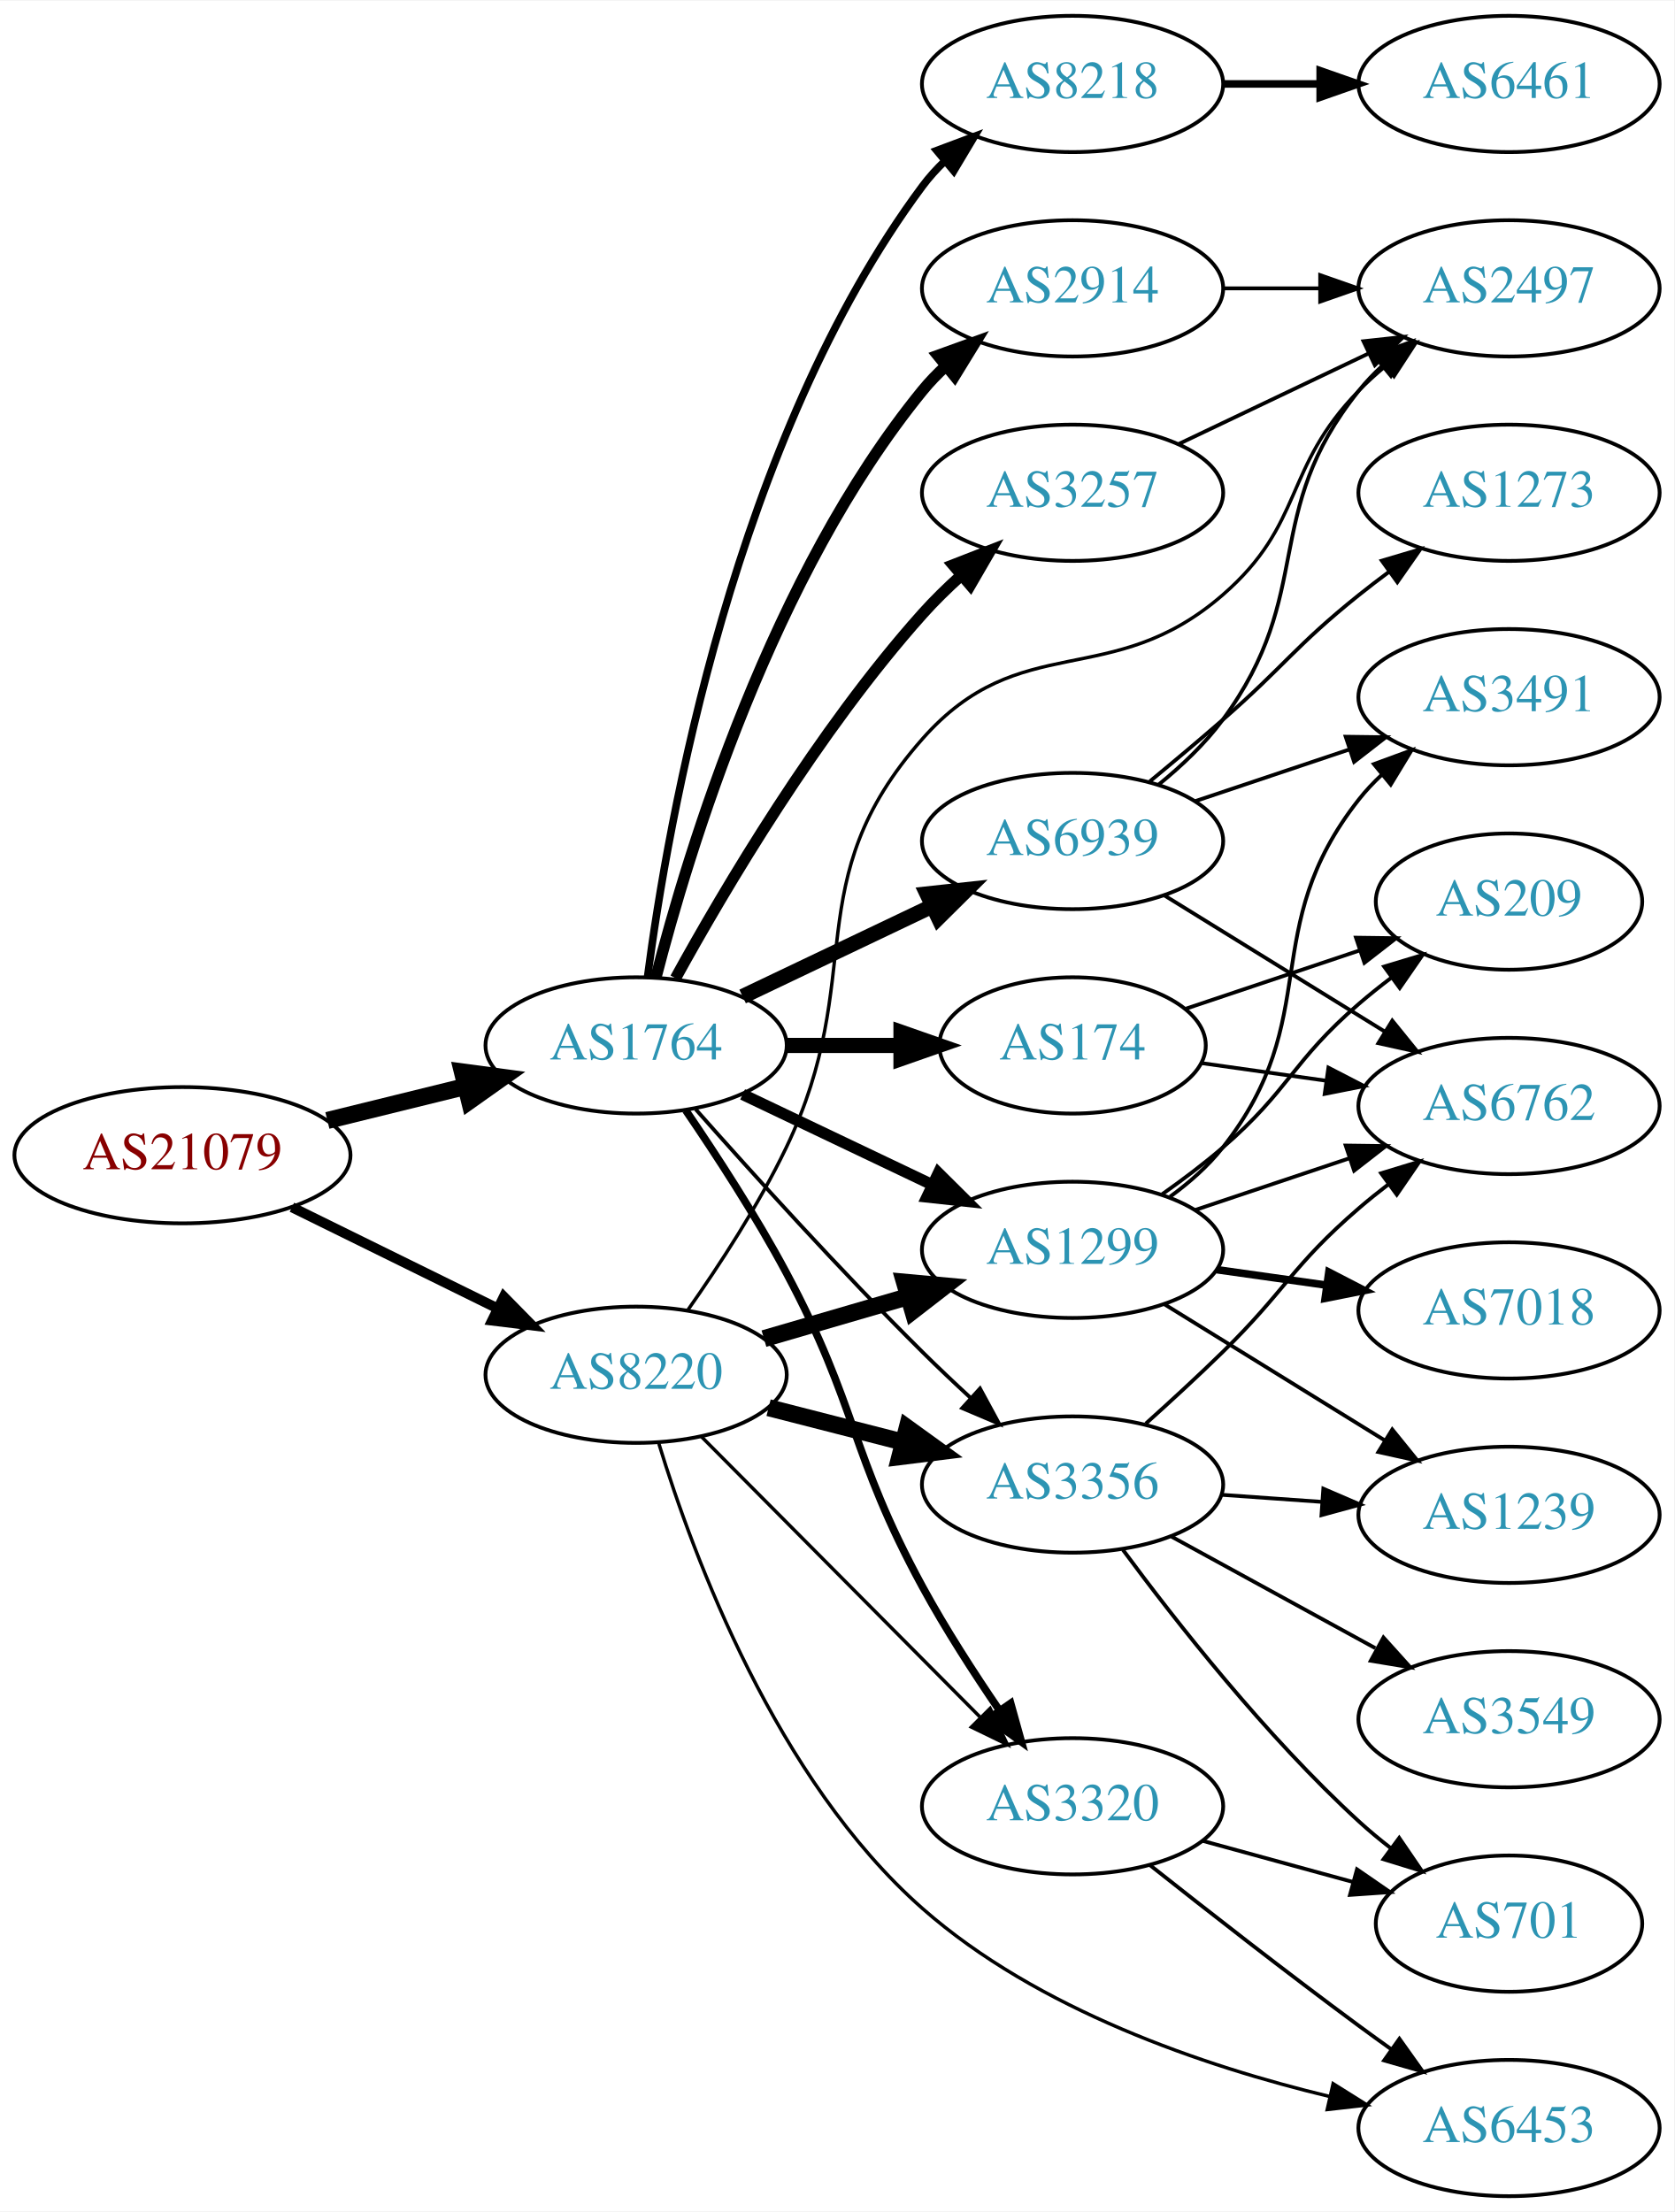
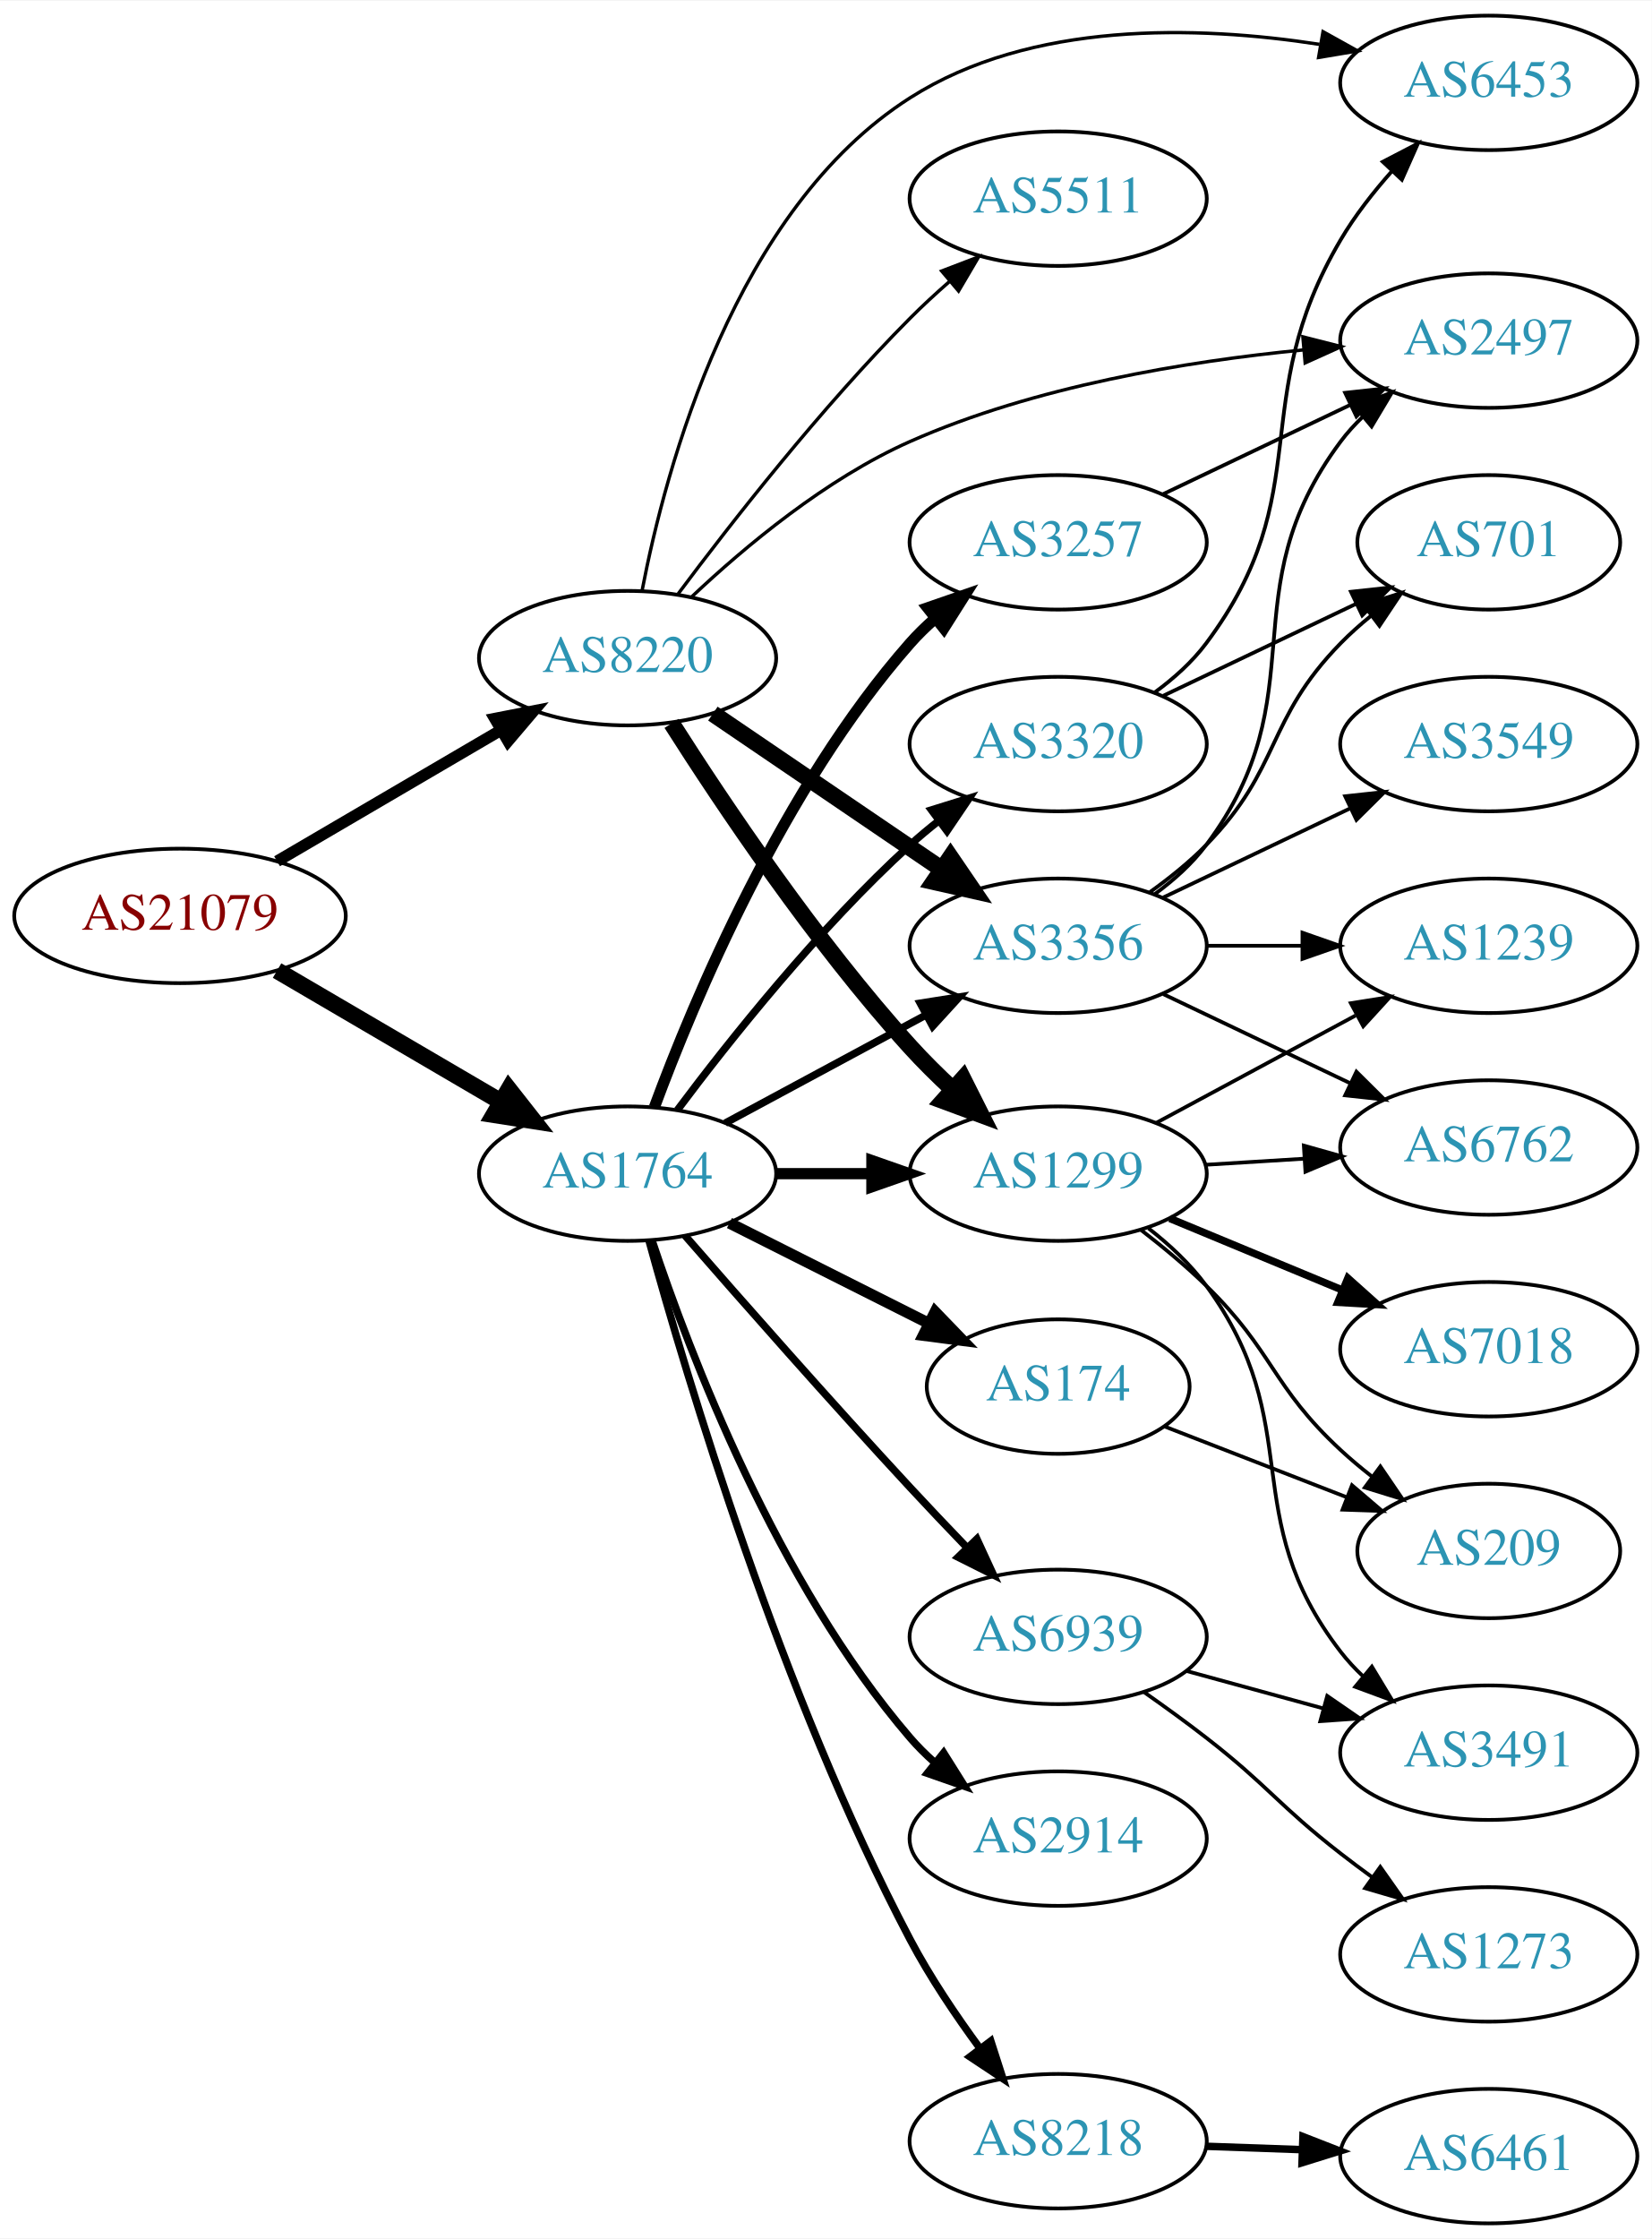
- <svg xmlns="http://www.w3.org/2000/svg" xmlns:xlink="http://www.w3.org/1999/xlink" width="442pt" height="584pt" viewBox="0.00 0.00 442.27 584.00">
-   <g id="graph0" class="graph" transform="scale(1 1) rotate(0) translate(4 580)">
-     <polygon fill="white" stroke="none" points="-4,4 -4,-580 438.271,-580 438.271,4 -4,4" />
+ <svg xmlns="http://www.w3.org/2000/svg" xmlns:xlink="http://www.w3.org/1999/xlink" width="442pt" height="599pt" viewBox="0.00 0.00 442.27 599.00">
+   <g id="graph0" class="graph" transform="scale(1 1) rotate(0) translate(4 595)">
+     <polygon fill="white" stroke="none" points="-4,4 -4,-595 438.271,-595 438.271,4 -4,4" />
    <g id="node1" class="node">
      <g id="a_node1">
        <a xlink:href="/asn/21079" xlink:title="AS21079 ~ Vienna, AT [AT]">
-           <ellipse fill="#ffffff" stroke="black" cx="44.196" cy="-275" rx="44.393" ry="18" />
-           <text text-anchor="middle" x="44.196" y="-271.3" font-family="Times,serif" font-size="14.00" fill="#880000">AS21079</text>
+           <ellipse fill="#ffffff" stroke="black" cx="44.196" cy="-350" rx="44.393" ry="18" />
+           <text text-anchor="middle" x="44.196" y="-346.3" font-family="Times,serif" font-size="14.00" fill="#880000">AS21079</text>
        </a>
      </g>
    </g>
    <g id="node2" class="node">
      <g id="a_node2">
        <a xlink:href="/asn/1764" xlink:title="AS1764 ~ NEXTLAYER-AS [AT]">
-           <ellipse fill="#ffffff" stroke="black" cx="164.039" cy="-304" rx="39.794" ry="18" />
-           <text text-anchor="middle" x="164.039" y="-300.3" font-family="Times,serif" font-size="14.00" fill="#2c94b3">AS1764</text>
+           <ellipse fill="#ffffff" stroke="black" cx="164.039" cy="-281" rx="39.794" ry="18" />
+           <text text-anchor="middle" x="164.039" y="-277.3" font-family="Times,serif" font-size="14.00" fill="#2c94b3">AS1764</text>
        </a>
      </g>
    </g>
    <g id="edge1" class="edge">
-       <path fill="none" stroke="black" stroke-width="4.5" d="M82.482,-284.176C94.072,-287.028 106.958,-290.199 118.965,-293.154" />
-       <polygon fill="black" stroke="black" stroke-width="4.5" points="118.144,-297.007 128.795,-295.573 120.026,-289.36 118.144,-297.007" />
+       <path fill="none" stroke="black" stroke-width="4.5" d="M70.188,-335.367C87.685,-325.122 111.238,-311.331 130.244,-300.202" />
+       <polygon fill="black" stroke="black" stroke-width="4.5" points="132.249,-303.591 138.889,-295.14 128.27,-296.795 132.249,-303.591" />
    </g>
    <g id="node3" class="node">
      <g id="a_node3">
        <a xlink:href="/asn/8220" xlink:title="AS8220 ~ COLT [GB]">
-           <ellipse fill="#ffffff" stroke="black" cx="164.039" cy="-217" rx="39.794" ry="18" />
-           <text text-anchor="middle" x="164.039" y="-213.3" font-family="Times,serif" font-size="14.00" fill="#2c94b3">AS8220</text>
+           <ellipse fill="#ffffff" stroke="black" cx="164.039" cy="-419" rx="39.794" ry="18" />
+           <text text-anchor="middle" x="164.039" y="-415.3" font-family="Times,serif" font-size="14.00" fill="#2c94b3">AS8220</text>
        </a>
      </g>
    </g>
    <g id="edge2" class="edge">
-       <path fill="none" stroke="black" stroke-width="2.659" d="M73.123,-261.255C89.318,-253.284 109.879,-243.164 127.251,-234.614" />
-       <polygon fill="black" stroke="black" stroke-width="2.659" points="129.099,-237.605 136.526,-230.049 126.008,-231.325 129.099,-237.605" />
+       <path fill="none" stroke="black" stroke-width="3.079" d="M70.188,-364.633C87.685,-374.878 111.238,-388.669 130.244,-399.798" />
+       <polygon fill="black" stroke="black" stroke-width="3.079" points="128.491,-402.827 138.889,-404.86 132.028,-396.787 128.491,-402.827" />
    </g>
    <g id="node4" class="node">
      <g id="a_node4">
-         <a xlink:href="/asn/8218" xlink:title="AS8218 ~ legacy Neotelecoms [FR]">
-           <ellipse fill="#ffffff" stroke="black" cx="279.332" cy="-558" rx="39.794" ry="18" />
-           <text text-anchor="middle" x="279.332" y="-554.3" font-family="Times,serif" font-size="14.00" fill="#2c94b3">AS8218</text>
-         </a>
-       </g>
-     </g>
-     <g id="edge3" class="edge">
-       <path fill="none" stroke="black" stroke-width="2" d="M167.045,-321.97C172.377,-362.814 190.055,-464.25 239.685,-531 241.425,-533.34 243.429,-535.551 245.59,-537.625" />
-       <polygon fill="black" stroke="black" stroke-width="2" points="243.465,-540.411 253.386,-544.13 247.95,-535.036 243.465,-540.411" />
-     </g>
-     <g id="node5" class="node">
-       <g id="a_node5">
-         <a xlink:href="/asn/2914" xlink:title="AS2914 ~ NTT America, Inc. [US]">
-           <ellipse fill="#ffffff" stroke="black" cx="279.332" cy="-504" rx="39.794" ry="18" />
-           <text text-anchor="middle" x="279.332" y="-500.3" font-family="Times,serif" font-size="14.00" fill="#2c94b3">AS2914</text>
-         </a>
-       </g>
-     </g>
-     <g id="edge4" class="edge">
-       <path fill="none" stroke="black" stroke-width="3" d="M169.259,-321.905C177.849,-355.352 199.99,-428.329 239.685,-477 241.528,-479.26 243.606,-481.413 245.819,-483.446" />
-       <polygon fill="black" stroke="black" stroke-width="3" points="243.748,-486.274 253.712,-489.875 248.169,-480.846 243.748,-486.274" />
-     </g>
-     <g id="node6" class="node">
-       <g id="a_node6">
-         <a xlink:href="/asn/174" xlink:title="AS174 ~ Cogent Communications [US]">
-           <ellipse fill="#ffffff" stroke="black" cx="279.332" cy="-304" rx="35.194" ry="18" />
-           <text text-anchor="middle" x="279.332" y="-300.3" font-family="Times,serif" font-size="14.00" fill="#2c94b3">AS174</text>
-         </a>
-       </g>
-     </g>
-     <g id="edge5" class="edge">
-       <path fill="none" stroke="black" stroke-width="4" d="M203.711,-304C213.416,-304 223.907,-304 233.87,-304" />
-       <polygon fill="black" stroke="black" stroke-width="4" points="234.006,-307.5 244.006,-304 234.006,-300.5 234.006,-307.5" />
-     </g>
-     <g id="node7" class="node">
-       <g id="a_node7">
        <a xlink:href="/asn/3257" xlink:title="AS3257 ~ GTT [DE]">
          <ellipse fill="#ffffff" stroke="black" cx="279.332" cy="-450" rx="39.794" ry="18" />
          <text text-anchor="middle" x="279.332" y="-446.3" font-family="Times,serif" font-size="14.00" fill="#2c94b3">AS3257</text>
        </a>
      </g>
    </g>
+     <g id="edge3" class="edge">
+       <path fill="none" stroke="black" stroke-width="3" d="M171.217,-298.79C181.804,-327.403 205.614,-384.347 239.685,-423 241.664,-425.245 243.866,-427.399 246.187,-429.443" />
+       <polygon fill="black" stroke="black" stroke-width="3" points="244.373,-432.472 254.385,-435.938 248.72,-426.985 244.373,-432.472" />
+     </g>
+     <g id="node5" class="node">
+       <g id="a_node5">
+         <a xlink:href="/asn/174" xlink:title="AS174 ~ Cogent Communications [US]">
+           <ellipse fill="#ffffff" stroke="black" cx="279.332" cy="-224" rx="35.194" ry="18" />
+           <text text-anchor="middle" x="279.332" y="-220.3" font-family="Times,serif" font-size="14.00" fill="#2c94b3">AS174</text>
+         </a>
+       </g>
+     </g>
+     <g id="edge4" class="edge">
+       <path fill="none" stroke="black" stroke-width="3" d="M191.315,-267.78C207.199,-259.788 227.607,-249.521 244.666,-240.938" />
+       <polygon fill="black" stroke="black" stroke-width="3" points="246.389,-243.989 253.749,-236.368 243.243,-237.736 246.389,-243.989" />
+     </g>
+     <g id="node6" class="node">
+       <g id="a_node6">
+         <a xlink:href="/asn/8218" xlink:title="AS8218 ~ legacy Neotelecoms [FR]">
+           <ellipse fill="#ffffff" stroke="black" cx="279.332" cy="-22" rx="39.794" ry="18" />
+           <text text-anchor="middle" x="279.332" y="-18.3" font-family="Times,serif" font-size="14.00" fill="#2c94b3">AS8218</text>
+         </a>
+       </g>
+     </g>
+     <g id="edge5" class="edge">
+       <path fill="none" stroke="black" stroke-width="2" d="M169.789,-263.038C179.829,-226.515 205.151,-141.502 239.685,-76 244.982,-65.953 251.925,-55.642 258.463,-46.758" />
+       <polygon fill="black" stroke="black" stroke-width="2" points="261.294,-48.818 264.541,-38.733 255.714,-44.592 261.294,-48.818" />
+     </g>
+     <g id="node7" class="node">
+       <g id="a_node7">
+         <a xlink:href="/asn/2914" xlink:title="AS2914 ~ NTT America, Inc. [US]">
+           <ellipse fill="#ffffff" stroke="black" cx="279.332" cy="-103" rx="39.794" ry="18" />
+           <text text-anchor="middle" x="279.332" y="-99.3" font-family="Times,serif" font-size="14.00" fill="#2c94b3">AS2914</text>
+         </a>
+       </g>
+     </g>
    <g id="edge6" class="edge">
-       <path fill="none" stroke="black" stroke-width="3" d="M174.442,-321.747C187.342,-345.196 212.093,-387.135 239.685,-418 242.773,-421.454 246.246,-424.854 249.811,-428.074" />
-       <polygon fill="black" stroke="black" stroke-width="3" points="247.775,-430.938 257.647,-434.784 252.328,-425.621 247.775,-430.938" />
+       <path fill="none" stroke="black" stroke-width="2" d="M170.615,-263.042C180.638,-232.926 204.037,-171.47 239.685,-130 241.636,-127.731 243.818,-125.559 246.125,-123.503" />
+       <polygon fill="black" stroke="black" stroke-width="2" points="248.661,-125.957 254.298,-116.986 244.297,-120.484 248.661,-125.957" />
    </g>
    <g id="node8" class="node">
      <g id="a_node8">
-         <a xlink:href="/asn/3320" xlink:title="AS3320 ~ DTAG [DE]">
-           <ellipse fill="#ffffff" stroke="black" cx="279.332" cy="-103" rx="39.794" ry="18" />
-           <text text-anchor="middle" x="279.332" y="-99.3" font-family="Times,serif" font-size="14.00" fill="#2c94b3">AS3320</text>
+         <a xlink:href="/asn/3356" xlink:title="AS3356 ~ Level 3 Parent, LLC [US]">
+           <ellipse fill="#ffffff" stroke="black" cx="279.332" cy="-342" rx="39.794" ry="18" />
+           <text text-anchor="middle" x="279.332" y="-338.3" font-family="Times,serif" font-size="14.00" fill="#2c94b3">AS3356</text>
        </a>
      </g>
    </g>
    <g id="edge7" class="edge">
-       <path fill="none" stroke="black" stroke-width="2" d="M177.141,-286.864C185.18,-275.103 195.685,-258.972 203.685,-244 222.635,-208.536 220.461,-196.316 239.685,-161 245.726,-149.903 253.268,-138.21 260.082,-128.253" />
-       <polygon fill="black" stroke="black" stroke-width="2" points="262.981,-130.214 265.826,-120.008 257.238,-126.212 262.981,-130.214" />
+       <path fill="none" stroke="black" stroke-width="2" d="M190.182,-294.538C205.913,-303.008 226.397,-314.037 243.659,-323.331" />
+       <polygon fill="black" stroke="black" stroke-width="2" points="242.403,-326.63 252.867,-328.289 245.721,-320.467 242.403,-326.63" />
    </g>
    <g id="node9" class="node">
      <g id="a_node9">
-         <a xlink:href="/asn/1299" xlink:title="AS1299 ~ Telia Carrier [EU]">
-           <ellipse fill="#ffffff" stroke="black" cx="279.332" cy="-250" rx="39.794" ry="18" />
-           <text text-anchor="middle" x="279.332" y="-246.3" font-family="Times,serif" font-size="14.00" fill="#2c94b3">AS1299</text>
+         <a xlink:href="/asn/3320" xlink:title="AS3320 ~ DTAG [DE]">
+           <ellipse fill="#ffffff" stroke="black" cx="279.332" cy="-396" rx="39.794" ry="18" />
+           <text text-anchor="middle" x="279.332" y="-392.3" font-family="Times,serif" font-size="14.00" fill="#2c94b3">AS3320</text>
        </a>
      </g>
    </g>
    <g id="edge8" class="edge">
-       <path fill="none" stroke="black" stroke-width="3" d="M192.175,-291.066C207.169,-283.919 225.99,-274.948 242.213,-267.215" />
-       <polygon fill="black" stroke="black" stroke-width="3" points="243.895,-270.291 251.417,-262.829 240.884,-263.972 243.895,-270.291" />
+       <path fill="none" stroke="black" stroke-width="2" d="M177.364,-298.017C191.298,-316.622 215.242,-346.746 239.685,-369 242.106,-371.204 244.714,-373.379 247.391,-375.479" />
+       <polygon fill="black" stroke="black" stroke-width="2" points="245.399,-378.359 255.514,-381.513 249.573,-372.74 245.399,-378.359" />
    </g>
    <g id="node10" class="node">
      <g id="a_node10">
-         <a xlink:href="/asn/6939" xlink:title="AS6939 ~ Hurricane Electric LLC [US]">
-           <ellipse fill="#ffffff" stroke="black" cx="279.332" cy="-358" rx="39.794" ry="18" />
-           <text text-anchor="middle" x="279.332" y="-354.3" font-family="Times,serif" font-size="14.00" fill="#2c94b3">AS6939</text>
+         <a xlink:href="/asn/1299" xlink:title="AS1299 ~ Telia Carrier [EU]">
+           <ellipse fill="#ffffff" stroke="black" cx="279.332" cy="-281" rx="39.794" ry="18" />
+           <text text-anchor="middle" x="279.332" y="-277.3" font-family="Times,serif" font-size="14.00" fill="#2c94b3">AS1299</text>
        </a>
      </g>
    </g>
    <g id="edge9" class="edge">
-       <path fill="none" stroke="black" stroke-width="4" d="M192.175,-316.934C207.169,-324.081 225.99,-333.052 242.213,-340.785" />
-       <polygon fill="black" stroke="black" stroke-width="4" points="240.884,-344.028 251.417,-345.171 243.895,-337.709 240.884,-344.028" />
+       <path fill="none" stroke="black" stroke-width="3" d="M203.711,-281C211.914,-281 220.678,-281 229.21,-281" />
+       <polygon fill="black" stroke="black" stroke-width="3" points="229.449,-284.5 239.449,-281 229.449,-277.5 229.449,-284.5" />
    </g>
    <g id="node11" class="node">
      <g id="a_node11">
-         <a xlink:href="/asn/3356" xlink:title="AS3356 ~ Level 3 Parent, LLC [US]">
-           <ellipse fill="#ffffff" stroke="black" cx="279.332" cy="-188" rx="39.794" ry="18" />
-           <text text-anchor="middle" x="279.332" y="-184.3" font-family="Times,serif" font-size="14.00" fill="#2c94b3">AS3356</text>
+         <a xlink:href="/asn/6939" xlink:title="AS6939 ~ Hurricane Electric LLC [US]">
+           <ellipse fill="#ffffff" stroke="black" cx="279.332" cy="-157" rx="39.794" ry="18" />
+           <text text-anchor="middle" x="279.332" y="-153.3" font-family="Times,serif" font-size="14.00" fill="#2c94b3">AS6939</text>
        </a>
      </g>
    </g>
    <g id="edge10" class="edge">
-       <path fill="none" stroke="black" d="M179.768,-287.145C194.526,-270.469 218.092,-244.407 239.685,-223 243.703,-219.017 248.062,-214.893 252.357,-210.933" />
-       <polygon fill="black" stroke="black" points="254.884,-213.367 259.93,-204.051 250.176,-208.186 254.884,-213.367" />
-     </g>
-     <g id="edge16" class="edge">
-       <path fill="none" stroke="black" stroke-width="0.9" d="M181.271,-200.667C200.536,-181.281 232.815,-148.8 254.815,-126.663" />
-       <polygon fill="black" stroke="black" stroke-width="0.9" points="257.563,-128.863 262.13,-119.303 252.598,-123.929 257.563,-128.863" />
+       <path fill="none" stroke="black" stroke-width="2" d="M179.428,-264.401C194.315,-247.323 218.336,-220.039 239.685,-197 244.536,-191.765 249.807,-186.219 254.851,-180.978" />
+       <polygon fill="black" stroke="black" stroke-width="2" points="257.564,-183.208 262.004,-173.589 252.534,-178.34 257.564,-183.208" />
    </g>
    <g id="edge12" class="edge">
-       <path fill="none" stroke="black" stroke-width="4.5" d="M197.808,-226.545C209.668,-230 223.237,-233.952 235.814,-237.616" />
-       <polygon fill="black" stroke="black" stroke-width="4.5" points="234.934,-241.46 245.636,-240.476 237.136,-233.899 234.934,-241.46" />
-     </g>
-     <g id="edge14" class="edge">
-       <path fill="none" stroke="black" stroke-width="4.5" d="M199.03,-208.299C210.233,-205.432 222.85,-202.202 234.671,-199.176" />
-       <polygon fill="black" stroke="black" stroke-width="4.5" points="235.653,-202.989 244.364,-196.695 233.7,-195.36 235.653,-202.989" />
+       <path fill="none" stroke="black" stroke-width="4.5" d="M186.883,-404.154C204.28,-392.33 228.827,-375.646 248.11,-362.54" />
+       <polygon fill="black" stroke="black" stroke-width="4.5" points="250.497,-365.679 256.555,-356.801 246.071,-359.165 250.497,-365.679" />
+     </g>
+     <g id="edge13" class="edge">
+       <path fill="none" stroke="black" stroke-width="4.5" d="M175.825,-401.534C189.438,-380.11 214.174,-343.17 239.685,-315 243.194,-311.125 247.118,-307.246 251.083,-303.566" />
+       <polygon fill="black" stroke="black" stroke-width="4.5" points="253.831,-306.391 258.662,-296.79 248.582,-300.52 253.831,-306.391" />
    </g>
    <g id="node13" class="node">
      <g id="a_node13">
+         <a xlink:href="/asn/6453" xlink:title="AS6453 ~ TATA COMMUNICATIONS (AMERICA) INC [US]">
+           <ellipse fill="#ffffff" stroke="black" cx="394.625" cy="-573" rx="39.794" ry="18" />
+           <text text-anchor="middle" x="394.625" y="-569.3" font-family="Times,serif" font-size="14.00" fill="#2c94b3">AS6453</text>
+         </a>
+       </g>
+     </g>
+     <g id="edge14" class="edge">
+       <path fill="none" stroke="black" stroke-width="0.9" d="M167.921,-437.066C174.246,-469.976 192.713,-539.058 239.685,-569 272.029,-589.618 316.471,-588.382 349.291,-583.312" />
+       <polygon fill="black" stroke="black" stroke-width="0.9" points="350.247,-586.699 359.508,-581.554 349.06,-579.8 350.247,-586.699" />
+     </g>
+     <g id="node14" class="node">
+       <g id="a_node14">
+         <a xlink:href="/asn/5511" xlink:title="AS5511 ~ Orange S.A. [FR]">
+           <ellipse fill="#ffffff" stroke="black" cx="279.332" cy="-542" rx="39.794" ry="18" />
+           <text text-anchor="middle" x="279.332" y="-538.3" font-family="Times,serif" font-size="14.00" fill="#2c94b3">AS5511</text>
+         </a>
+       </g>
+     </g>
+     <g id="edge15" class="edge">
+       <path fill="none" stroke="black" stroke-width="0.9" d="M177.613,-436.263C191.765,-455.208 215.899,-486.104 239.685,-510 242.954,-513.284 246.532,-516.584 250.151,-519.753" />
+       <polygon fill="black" stroke="black" stroke-width="0.9" points="248.137,-522.634 258.032,-526.421 252.659,-517.29 248.137,-522.634" />
+     </g>
+     <g id="node15" class="node">
+       <g id="a_node15">
        <a xlink:href="/asn/2497" xlink:title="AS2497 ~ Internet Initiative Japan Inc. [JP]">
          <ellipse fill="#ffffff" stroke="black" cx="394.625" cy="-504" rx="39.794" ry="18" />
          <text text-anchor="middle" x="394.625" y="-500.3" font-family="Times,serif" font-size="14.00" fill="#2c94b3">AS2497</text>
        </a>
      </g>
    </g>
-     <g id="edge13" class="edge">
-       <path fill="none" stroke="black" stroke-width="0.9" d="M177.751,-234.175C185.949,-245.821 196.401,-261.805 203.685,-277 225.555,-322.626 206.215,-347.056 239.685,-385 265.536,-414.307 289.466,-397.384 318.978,-423 340.761,-441.908 334.806,-456.383 354.978,-477 357.071,-479.139 359.354,-481.218 361.731,-483.21" />
-       <polygon fill="black" stroke="black" stroke-width="0.9" points="359.974,-486.275 370.031,-489.611 364.249,-480.732 359.974,-486.275" />
-     </g>
-     <g id="node14" class="node">
-       <g id="a_node14">
-         <a xlink:href="/asn/6453" xlink:title="AS6453 ~ TATA COMMUNICATIONS (AMERICA) INC [US]">
-           <ellipse fill="#ffffff" stroke="black" cx="394.625" cy="-18" rx="39.794" ry="18" />
-           <text text-anchor="middle" x="394.625" y="-14.3" font-family="Times,serif" font-size="14.00" fill="#2c94b3">AS6453</text>
-         </a>
-       </g>
-     </g>
-     <g id="edge15" class="edge">
-       <path fill="none" stroke="black" stroke-width="0.9" d="M170.058,-198.776C179.138,-169.055 201.025,-110.052 239.685,-76 270.081,-49.227 314.046,-34.317 347.216,-26.343" />
-       <polygon fill="black" stroke="black" stroke-width="0.9" points="348.163,-29.718 357.137,-24.086 346.61,-22.892 348.163,-29.718" />
+     <g id="edge16" class="edge">
+       <path fill="none" stroke="black" stroke-width="0.9" d="M181.258,-435.468C195.419,-448.829 217.178,-467.027 239.685,-477 273.006,-491.764 313.738,-498.468 344.932,-501.506" />
+       <polygon fill="black" stroke="black" stroke-width="0.9" points="344.853,-505.012 355.121,-502.401 345.466,-498.039 344.853,-505.012" />
+     </g>
+     <g id="edge27" class="edge">
+       <path fill="none" stroke="black" d="M307.468,-462.934C322.462,-470.081 341.283,-479.052 357.506,-486.785" />
+       <polygon fill="black" stroke="black" points="356.177,-490.028 366.71,-491.171 359.188,-483.709 356.177,-490.028" />
+     </g>
+     <g id="node20" class="node">
+       <g id="a_node20">
+         <a xlink:href="/asn/209" xlink:title="AS209 ~ CenturyLink Communications, LLC [US]">
+           <ellipse fill="#ffffff" stroke="black" cx="394.625" cy="-180" rx="35.194" ry="18" />
+           <text text-anchor="middle" x="394.625" y="-176.3" font-family="Times,serif" font-size="14.00" fill="#2c94b3">AS209</text>
+         </a>
+       </g>
+     </g>
+     <g id="edge32" class="edge">
+       <path fill="none" stroke="black" d="M307.757,-213.349C322.399,-207.662 340.629,-200.582 356.52,-194.41" />
+       <polygon fill="black" stroke="black" points="358.005,-197.589 366.059,-190.706 355.471,-191.063 358.005,-197.589" />
    </g>
    <g id="node12" class="node">
      <g id="a_node12">
        <a xlink:href="/asn/6461" xlink:title="AS6461 ~ Zayo Bandwidth [US]">
-           <ellipse fill="#ffffff" stroke="black" cx="394.625" cy="-558" rx="39.794" ry="18" />
-           <text text-anchor="middle" x="394.625" y="-554.3" font-family="Times,serif" font-size="14.00" fill="#2c94b3">AS6461</text>
+           <ellipse fill="#ffffff" stroke="black" cx="394.625" cy="-18" rx="39.794" ry="18" />
+           <text text-anchor="middle" x="394.625" y="-14.3" font-family="Times,serif" font-size="14.00" fill="#2c94b3">AS6461</text>
        </a>
      </g>
    </g>
    <g id="edge11" class="edge">
-       <path fill="none" stroke="black" stroke-width="2" d="M319.004,-558C327.207,-558 335.971,-558 344.503,-558" />
-       <polygon fill="black" stroke="black" stroke-width="2" points="344.742,-561.5 354.742,-558 344.742,-554.5 344.742,-561.5" />
-     </g>
-     <g id="edge30" class="edge">
-       <path fill="none" stroke="black" d="M319.004,-504C327.207,-504 335.971,-504 344.503,-504" />
-       <polygon fill="black" stroke="black" points="344.742,-507.5 354.742,-504 344.742,-500.5 344.742,-507.5" />
-     </g>
-     <g id="node15" class="node">
-       <g id="a_node15">
+       <path fill="none" stroke="black" stroke-width="2" d="M319.004,-20.635C327.207,-20.345 335.971,-20.036 344.503,-19.734" />
+       <polygon fill="black" stroke="black" stroke-width="2" points="344.872,-23.224 354.742,-19.373 344.625,-16.228 344.872,-23.224" />
+     </g>
+     <g id="edge26" class="edge">
+       <path fill="none" stroke="black" d="M305.262,-355.882C310.338,-359.611 315.256,-364.016 318.978,-369 349.249,-409.542 324.707,-436.458 354.978,-477 356.723,-479.336 358.73,-481.545 360.893,-483.617" />
+       <polygon fill="black" stroke="black" points="358.771,-486.405 368.694,-490.118 363.253,-481.027 358.771,-486.405" />
+     </g>
+     <g id="node18" class="node">
+       <g id="a_node18">
        <a xlink:href="/asn/6762" xlink:title="AS6762 ~ TELECOM ITALIA SPARKLE S.p.A. [IT]">
          <ellipse fill="#ffffff" stroke="black" cx="394.625" cy="-288" rx="39.794" ry="18" />
          <text text-anchor="middle" x="394.625" y="-284.3" font-family="Times,serif" font-size="14.00" fill="#2c94b3">AS6762</text>
        </a>
      </g>
    </g>
-     <g id="edge29" class="edge">
-       <path fill="none" stroke="black" d="M313.405,-299.329C323.706,-297.874 335.273,-296.241 346.348,-294.677" />
-       <polygon fill="black" stroke="black" points="346.919,-298.131 356.331,-293.267 345.94,-291.2 346.919,-298.131" />
+     <g id="edge22" class="edge">
+       <path fill="none" stroke="black" d="M307.468,-329.066C322.462,-321.919 341.283,-312.948 357.506,-305.215" />
+       <polygon fill="black" stroke="black" points="359.188,-308.291 366.71,-300.829 356.177,-301.972 359.188,-308.291" />
    </g>
    <g id="node19" class="node">
      <g id="a_node19">
-         <a xlink:href="/asn/209" xlink:title="AS209 ~ CenturyLink Communications, LLC [US]">
-           <ellipse fill="#ffffff" stroke="black" cx="394.625" cy="-342" rx="35.194" ry="18" />
-           <text text-anchor="middle" x="394.625" y="-338.3" font-family="Times,serif" font-size="14.00" fill="#2c94b3">AS209</text>
-         </a>
-       </g>
-     </g>
-     <g id="edge28" class="edge">
-       <path fill="none" stroke="black" d="M309.213,-313.687C323.196,-318.377 340.177,-324.073 355.231,-329.122" />
-       <polygon fill="black" stroke="black" points="354.202,-332.469 364.796,-332.33 356.428,-325.832 354.202,-332.469" />
-     </g>
-     <g id="edge35" class="edge">
-       <path fill="none" stroke="black" d="M307.468,-462.934C322.462,-470.081 341.283,-479.052 357.506,-486.785" />
-       <polygon fill="black" stroke="black" points="356.177,-490.028 366.71,-491.171 359.188,-483.709 356.177,-490.028" />
-     </g>
-     <g id="edge26" class="edge">
-       <path fill="none" stroke="black" d="M299.77,-87.461C314.714,-75.621 335.955,-59.022 354.978,-45 357.764,-42.947 360.683,-40.835 363.617,-38.741" />
-       <polygon fill="black" stroke="black" points="365.673,-41.574 371.821,-32.945 361.634,-35.856 365.673,-41.574" />
+         <a xlink:href="/asn/1239" xlink:title="AS1239 ~ Sprint [US]">
+           <ellipse fill="#ffffff" stroke="black" cx="394.625" cy="-342" rx="39.794" ry="18" />
+           <text text-anchor="middle" x="394.625" y="-338.3" font-family="Times,serif" font-size="14.00" fill="#2c94b3">AS1239</text>
+         </a>
+       </g>
+     </g>
+     <g id="edge25" class="edge">
+       <path fill="none" stroke="black" d="M319.004,-342C327.207,-342 335.971,-342 344.503,-342" />
+       <polygon fill="black" stroke="black" points="344.742,-345.5 354.742,-342 344.742,-338.5 344.742,-345.5" />
    </g>
    <g id="node21" class="node">
      <g id="a_node21">
+         <a xlink:href="/asn/3549" xlink:title="AS3549 ~ Level 3 Parent, LLC [US]">
+           <ellipse fill="#ffffff" stroke="black" cx="394.625" cy="-396" rx="39.794" ry="18" />
+           <text text-anchor="middle" x="394.625" y="-392.3" font-family="Times,serif" font-size="14.00" fill="#2c94b3">AS3549</text>
+         </a>
+       </g>
+     </g>
+     <g id="edge23" class="edge">
+       <path fill="none" stroke="black" d="M307.468,-354.934C322.462,-362.081 341.283,-371.052 357.506,-378.785" />
+       <polygon fill="black" stroke="black" points="356.177,-382.028 366.71,-383.171 359.188,-375.709 356.177,-382.028" />
+     </g>
+     <g id="node22" class="node">
+       <g id="a_node22">
        <a xlink:href="/asn/701" xlink:title="AS701 ~ UUNET [US]">
-           <ellipse fill="#ffffff" stroke="black" cx="394.625" cy="-72" rx="35.194" ry="18" />
-           <text text-anchor="middle" x="394.625" y="-68.3" font-family="Times,serif" font-size="14.00" fill="#2c94b3">AS701</text>
-         </a>
-       </g>
-     </g>
-     <g id="edge27" class="edge">
-       <path fill="none" stroke="black" d="M313.71,-93.867C326.193,-90.451 340.501,-86.536 353.529,-82.971" />
-       <polygon fill="black" stroke="black" points="354.468,-86.343 363.19,-80.328 352.62,-79.591 354.468,-86.343" />
-     </g>
-     <g id="edge17" class="edge">
-       <path fill="none" stroke="black" d="M311.589,-260.484C324.238,-264.727 339.017,-269.684 352.518,-274.212" />
-       <polygon fill="black" stroke="black" points="351.482,-277.556 362.076,-277.418 353.708,-270.92 351.482,-277.556" />
+           <ellipse fill="#ffffff" stroke="black" cx="394.625" cy="-450" rx="35.194" ry="18" />
+           <text text-anchor="middle" x="394.625" y="-446.3" font-family="Times,serif" font-size="14.00" fill="#2c94b3">AS701</text>
+         </a>
+       </g>
+     </g>
+     <g id="edge24" class="edge">
+       <path fill="none" stroke="black" d="M303.926,-356.389C309.182,-360.148 314.513,-364.437 318.978,-369 339.151,-389.617 334.806,-402.383 354.978,-423 357.457,-425.534 360.204,-427.983 363.056,-430.304" />
+       <polygon fill="black" stroke="black" points="361.148,-433.248 371.242,-436.468 365.359,-427.657 361.148,-433.248" />
+     </g>
+     <g id="edge28" class="edge">
+       <path fill="none" stroke="black" d="M305.262,-409.882C310.338,-413.611 315.256,-418.016 318.978,-423 349.249,-463.542 329.278,-487.417 354.978,-531 358.784,-537.455 363.714,-543.761 368.772,-549.444" />
+       <polygon fill="black" stroke="black" points="366.254,-551.875 375.654,-556.761 371.353,-547.079 366.254,-551.875" />
+     </g>
+     <g id="edge29" class="edge">
+       <path fill="none" stroke="black" d="M307.468,-408.934C322.9,-416.29 342.385,-425.577 358.92,-433.459" />
+       <polygon fill="black" stroke="black" points="357.729,-436.768 368.262,-437.911 360.741,-430.449 357.729,-436.768" />
    </g>
    <g id="node16" class="node">
      <g id="a_node16">
-         <a xlink:href="/asn/1239" xlink:title="AS1239 ~ Sprint [US]">
-           <ellipse fill="#ffffff" stroke="black" cx="394.625" cy="-180" rx="39.794" ry="18" />
-           <text text-anchor="middle" x="394.625" y="-176.3" font-family="Times,serif" font-size="14.00" fill="#2c94b3">AS1239</text>
-         </a>
-       </g>
-     </g>
-     <g id="edge18" class="edge">
-       <path fill="none" stroke="black" d="M303.532,-235.666C320.333,-225.285 343.25,-211.125 361.766,-199.685" />
-       <polygon fill="black" stroke="black" points="363.788,-202.549 370.456,-194.315 360.109,-196.594 363.788,-202.549" />
-     </g>
-     <g id="node17" class="node">
-       <g id="a_node17">
        <a xlink:href="/asn/7018" xlink:title="AS7018 ~ AT&amp;T Services, Inc. [US]">
          <ellipse fill="#ffffff" stroke="black" cx="394.625" cy="-234" rx="39.794" ry="18" />
          <text text-anchor="middle" x="394.625" y="-230.3" font-family="Times,serif" font-size="14.00" fill="#2c94b3">AS7018</text>
        </a>
      </g>
    </g>
+     <g id="edge17" class="edge">
+       <path fill="none" stroke="black" stroke-width="2" d="M309.213,-269.018C323.196,-263.218 340.177,-256.173 355.231,-249.928" />
+       <polygon fill="black" stroke="black" stroke-width="2" points="356.9,-253.025 364.796,-245.96 354.218,-246.559 356.9,-253.025" />
+     </g>
+     <g id="node17" class="node">
+       <g id="a_node17">
+         <a xlink:href="/asn/3491" xlink:title="AS3491 ~ PCCW Global, Inc. [US]">
+           <ellipse fill="#ffffff" stroke="black" cx="394.625" cy="-126" rx="39.794" ry="18" />
+           <text text-anchor="middle" x="394.625" y="-122.3" font-family="Times,serif" font-size="14.00" fill="#2c94b3">AS3491</text>
+         </a>
+       </g>
+     </g>
+     <g id="edge18" class="edge">
+       <path fill="none" stroke="black" d="M303.523,-266.37C309.158,-261.969 314.767,-256.759 318.978,-251 346.367,-213.544 326.657,-189.756 354.978,-153 356.758,-150.69 358.791,-148.501 360.972,-146.442" />
+       <polygon fill="black" stroke="black" points="363.328,-149.035 368.805,-139.966 358.868,-143.64 363.328,-149.035" />
+     </g>
    <g id="edge19" class="edge">
-       <path fill="none" stroke="black" stroke-width="2" d="M317.428,-244.761C326.72,-243.449 336.811,-242.024 346.518,-240.653" />
-       <polygon fill="black" stroke="black" stroke-width="2" points="347.033,-244.115 356.445,-239.251 346.054,-237.184 347.033,-244.115" />
-     </g>
-     <g id="node18" class="node">
-       <g id="a_node18">
-         <a xlink:href="/asn/3491" xlink:title="AS3491 ~ PCCW Global, Inc. [US]">
-           <ellipse fill="#ffffff" stroke="black" cx="394.625" cy="-396" rx="39.794" ry="18" />
-           <text text-anchor="middle" x="394.625" y="-392.3" font-family="Times,serif" font-size="14.00" fill="#2c94b3">AS3491</text>
-         </a>
-       </g>
+       <path fill="none" stroke="black" d="M318.687,-283.37C327.177,-283.894 336.281,-284.457 345.115,-285.003" />
+       <polygon fill="black" stroke="black" points="345.111,-288.509 355.308,-285.633 345.543,-281.522 345.111,-288.509" />
    </g>
    <g id="edge20" class="edge">
-       <path fill="none" stroke="black" d="M305.075,-264.025C310.161,-267.748 315.13,-272.113 318.978,-277 346.14,-311.498 327.816,-334.502 354.978,-369 356.782,-371.291 358.832,-373.467 361.025,-375.516" />
-       <polygon fill="black" stroke="black" points="358.934,-378.328 368.881,-381.975 363.379,-372.92 358.934,-378.328" />
+       <path fill="none" stroke="black" d="M305.475,-294.538C321.206,-303.008 341.69,-314.037 358.952,-323.331" />
+       <polygon fill="black" stroke="black" points="357.696,-326.63 368.16,-328.289 361.014,-320.467 357.696,-326.63" />
    </g>
    <g id="edge21" class="edge">
-       <path fill="none" stroke="black" d="M302.98,-264.678C308.383,-268.487 314.017,-272.726 318.978,-277 336.604,-292.184 337.352,-299.816 354.978,-315 357.664,-317.314 360.547,-319.617 363.484,-321.848" />
-       <polygon fill="black" stroke="black" points="361.64,-324.835 371.784,-327.89 365.759,-319.175 361.64,-324.835" />
-     </g>
-     <g id="edge32" class="edge">
-       <path fill="none" stroke="black" d="M302.135,-372.959C308.164,-377.864 314.323,-383.692 318.978,-390 343.826,-423.67 328.774,-444.374 354.978,-477 356.804,-479.273 358.87,-481.437 361.074,-483.477" />
-       <polygon fill="black" stroke="black" points="358.994,-486.298 368.951,-489.919 363.426,-480.879 358.994,-486.298" />
+       <path fill="none" stroke="black" d="M301.502,-265.938C307.386,-261.392 313.626,-256.217 318.978,-251 337.072,-233.364 336.446,-224.176 354.978,-207 357.578,-204.59 360.405,-202.223 363.306,-199.953" />
+       <polygon fill="black" stroke="black" points="365.595,-202.614 371.559,-193.858 361.436,-196.983 365.595,-202.614" />
    </g>
    <g id="edge31" class="edge">
-       <path fill="none" stroke="black" d="M303.532,-343.666C320.333,-333.285 343.25,-319.125 361.766,-307.685" />
-       <polygon fill="black" stroke="black" points="363.788,-310.549 370.456,-302.315 360.109,-304.594 363.788,-310.549" />
-     </g>
-     <g id="edge34" class="edge">
-       <path fill="none" stroke="black" d="M311.589,-368.484C324.238,-372.727 339.017,-377.684 352.518,-382.212" />
-       <polygon fill="black" stroke="black" points="351.482,-385.556 362.076,-385.418 353.708,-378.92 351.482,-385.556" />
-     </g>
-     <g id="node22" class="node">
-       <g id="a_node22">
+       <path fill="none" stroke="black" d="M313.71,-147.867C325.133,-144.741 338.083,-141.198 350.182,-137.887" />
+       <polygon fill="black" stroke="black" points="351.371,-141.19 360.093,-135.175 349.524,-134.439 351.371,-141.19" />
+     </g>
+     <g id="node23" class="node">
+       <g id="a_node23">
        <a xlink:href="/asn/1273" xlink:title="AS1273 ~ Vodafone Group PLC [EU]">
-           <ellipse fill="#ffffff" stroke="black" cx="394.625" cy="-450" rx="39.794" ry="18" />
-           <text text-anchor="middle" x="394.625" y="-446.3" font-family="Times,serif" font-size="14.00" fill="#2c94b3">AS1273</text>
-         </a>
-       </g>
-     </g>
-     <g id="edge33" class="edge">
-       <path fill="none" stroke="black" d="M299.756,-373.763C305.954,-378.877 312.805,-384.621 318.978,-390 335.342,-404.259 338.045,-409.422 354.978,-423 357.532,-425.048 360.232,-427.115 362.969,-429.146" />
-       <polygon fill="black" stroke="black" points="361.027,-432.06 371.185,-435.07 365.121,-426.383 361.027,-432.06" />
-     </g>
-     <g id="edge24" class="edge">
-       <path fill="none" stroke="black" d="M298.684,-204.101C305.193,-209.947 312.506,-216.672 318.978,-223 335.612,-239.265 337.352,-245.816 354.978,-261 357.458,-263.137 360.107,-265.265 362.811,-267.335" />
-       <polygon fill="black" stroke="black" points="360.842,-270.231 370.976,-273.322 364.981,-264.586 360.842,-270.231" />
-     </g>
-     <g id="edge25" class="edge">
-       <path fill="none" stroke="black" d="M318.687,-185.292C327.177,-184.692 336.281,-184.049 345.115,-183.425" />
-       <polygon fill="black" stroke="black" points="345.58,-186.901 355.308,-182.706 345.087,-179.919 345.58,-186.901" />
-     </g>
-     <g id="node20" class="node">
-       <g id="a_node20">
-         <a xlink:href="/asn/3549" xlink:title="AS3549 ~ Level 3 Parent, LLC [US]">
-           <ellipse fill="#ffffff" stroke="black" cx="394.625" cy="-126" rx="39.794" ry="18" />
-           <text text-anchor="middle" x="394.625" y="-122.3" font-family="Times,serif" font-size="14.00" fill="#2c94b3">AS3549</text>
-         </a>
-       </g>
-     </g>
-     <g id="edge22" class="edge">
-       <path fill="none" stroke="black" d="M305.475,-174.24C321.316,-165.571 341.977,-154.265 359.313,-144.777" />
-       <polygon fill="black" stroke="black" points="361.459,-147.592 368.551,-139.721 358.099,-141.452 361.459,-147.592" />
-     </g>
-     <g id="edge23" class="edge">
-       <path fill="none" stroke="black" d="M292.619,-170.775C306.52,-151.947 330.436,-121.47 354.978,-99 357.593,-96.606 360.429,-94.249 363.337,-91.986" />
-       <polygon fill="black" stroke="black" points="365.623,-94.649 371.597,-85.899 361.471,-89.013 365.623,-94.649" />
+           <ellipse fill="#ffffff" stroke="black" cx="394.625" cy="-72" rx="39.794" ry="18" />
+           <text text-anchor="middle" x="394.625" y="-68.3" font-family="Times,serif" font-size="14.00" fill="#2c94b3">AS1273</text>
+         </a>
+       </g>
+     </g>
+     <g id="edge30" class="edge">
+       <path fill="none" stroke="black" d="M302.277,-142.242C307.808,-138.367 313.678,-134.117 318.978,-130 335.654,-117.048 338.302,-111.952 354.978,-99 357.711,-96.877 360.596,-94.719 363.507,-92.595" />
+       <polygon fill="black" stroke="black" points="365.576,-95.419 371.679,-86.758 361.508,-89.722 365.576,-95.419" />
    </g>
  </g>
</svg>
